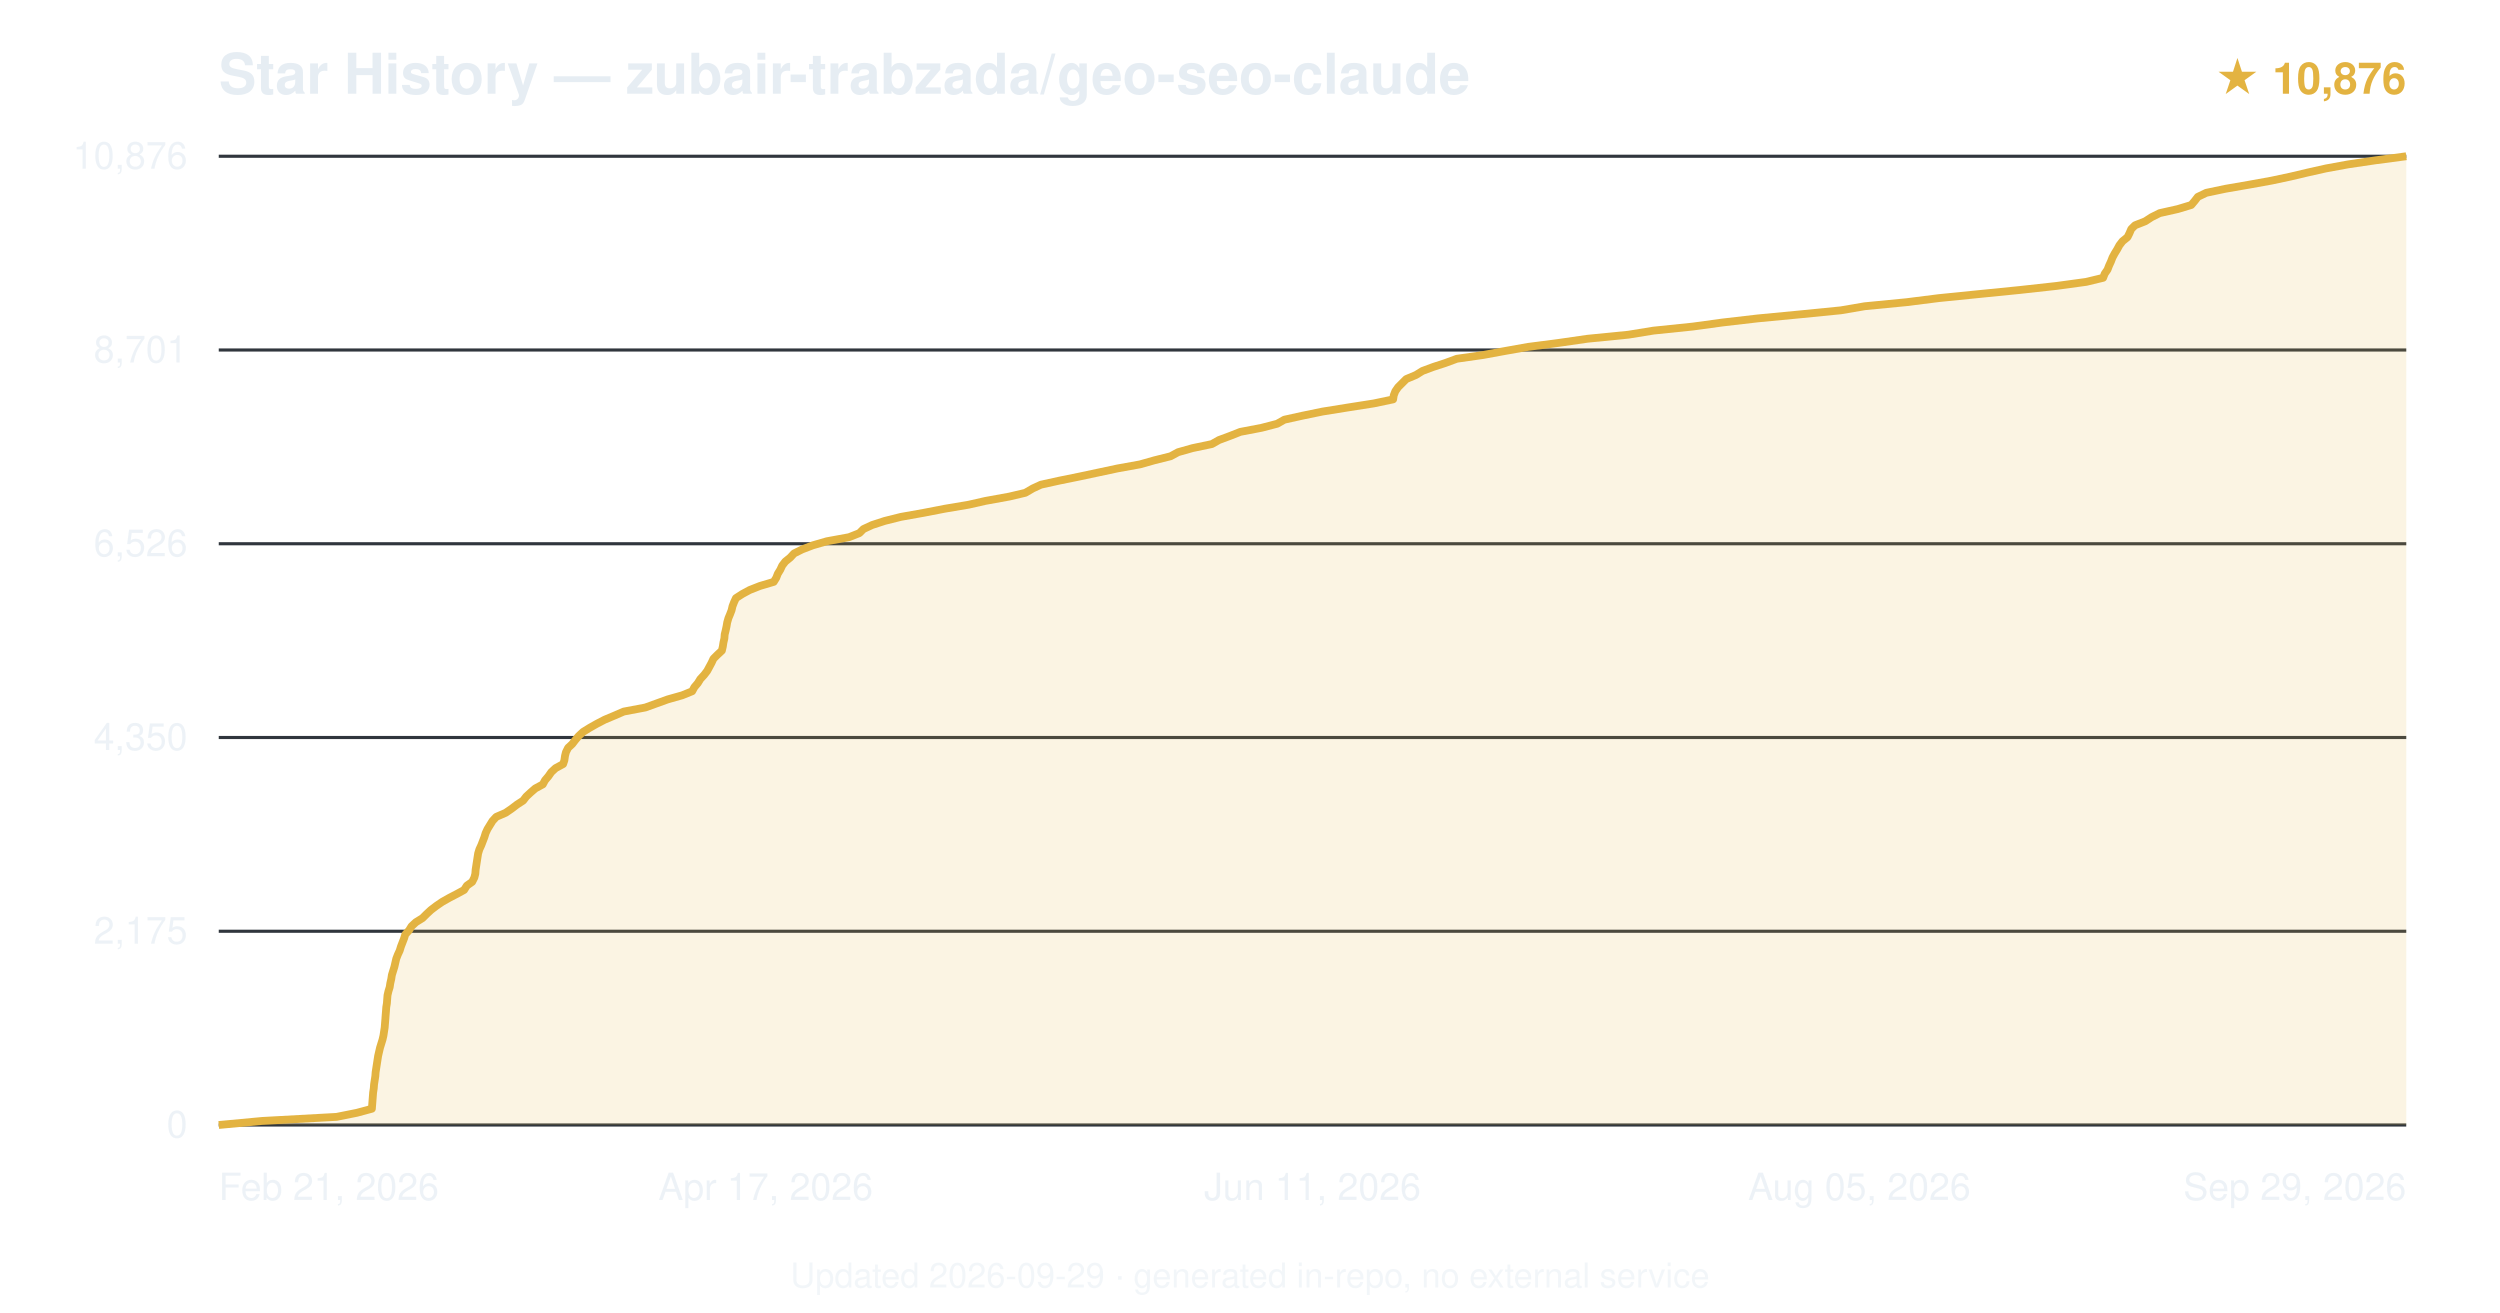
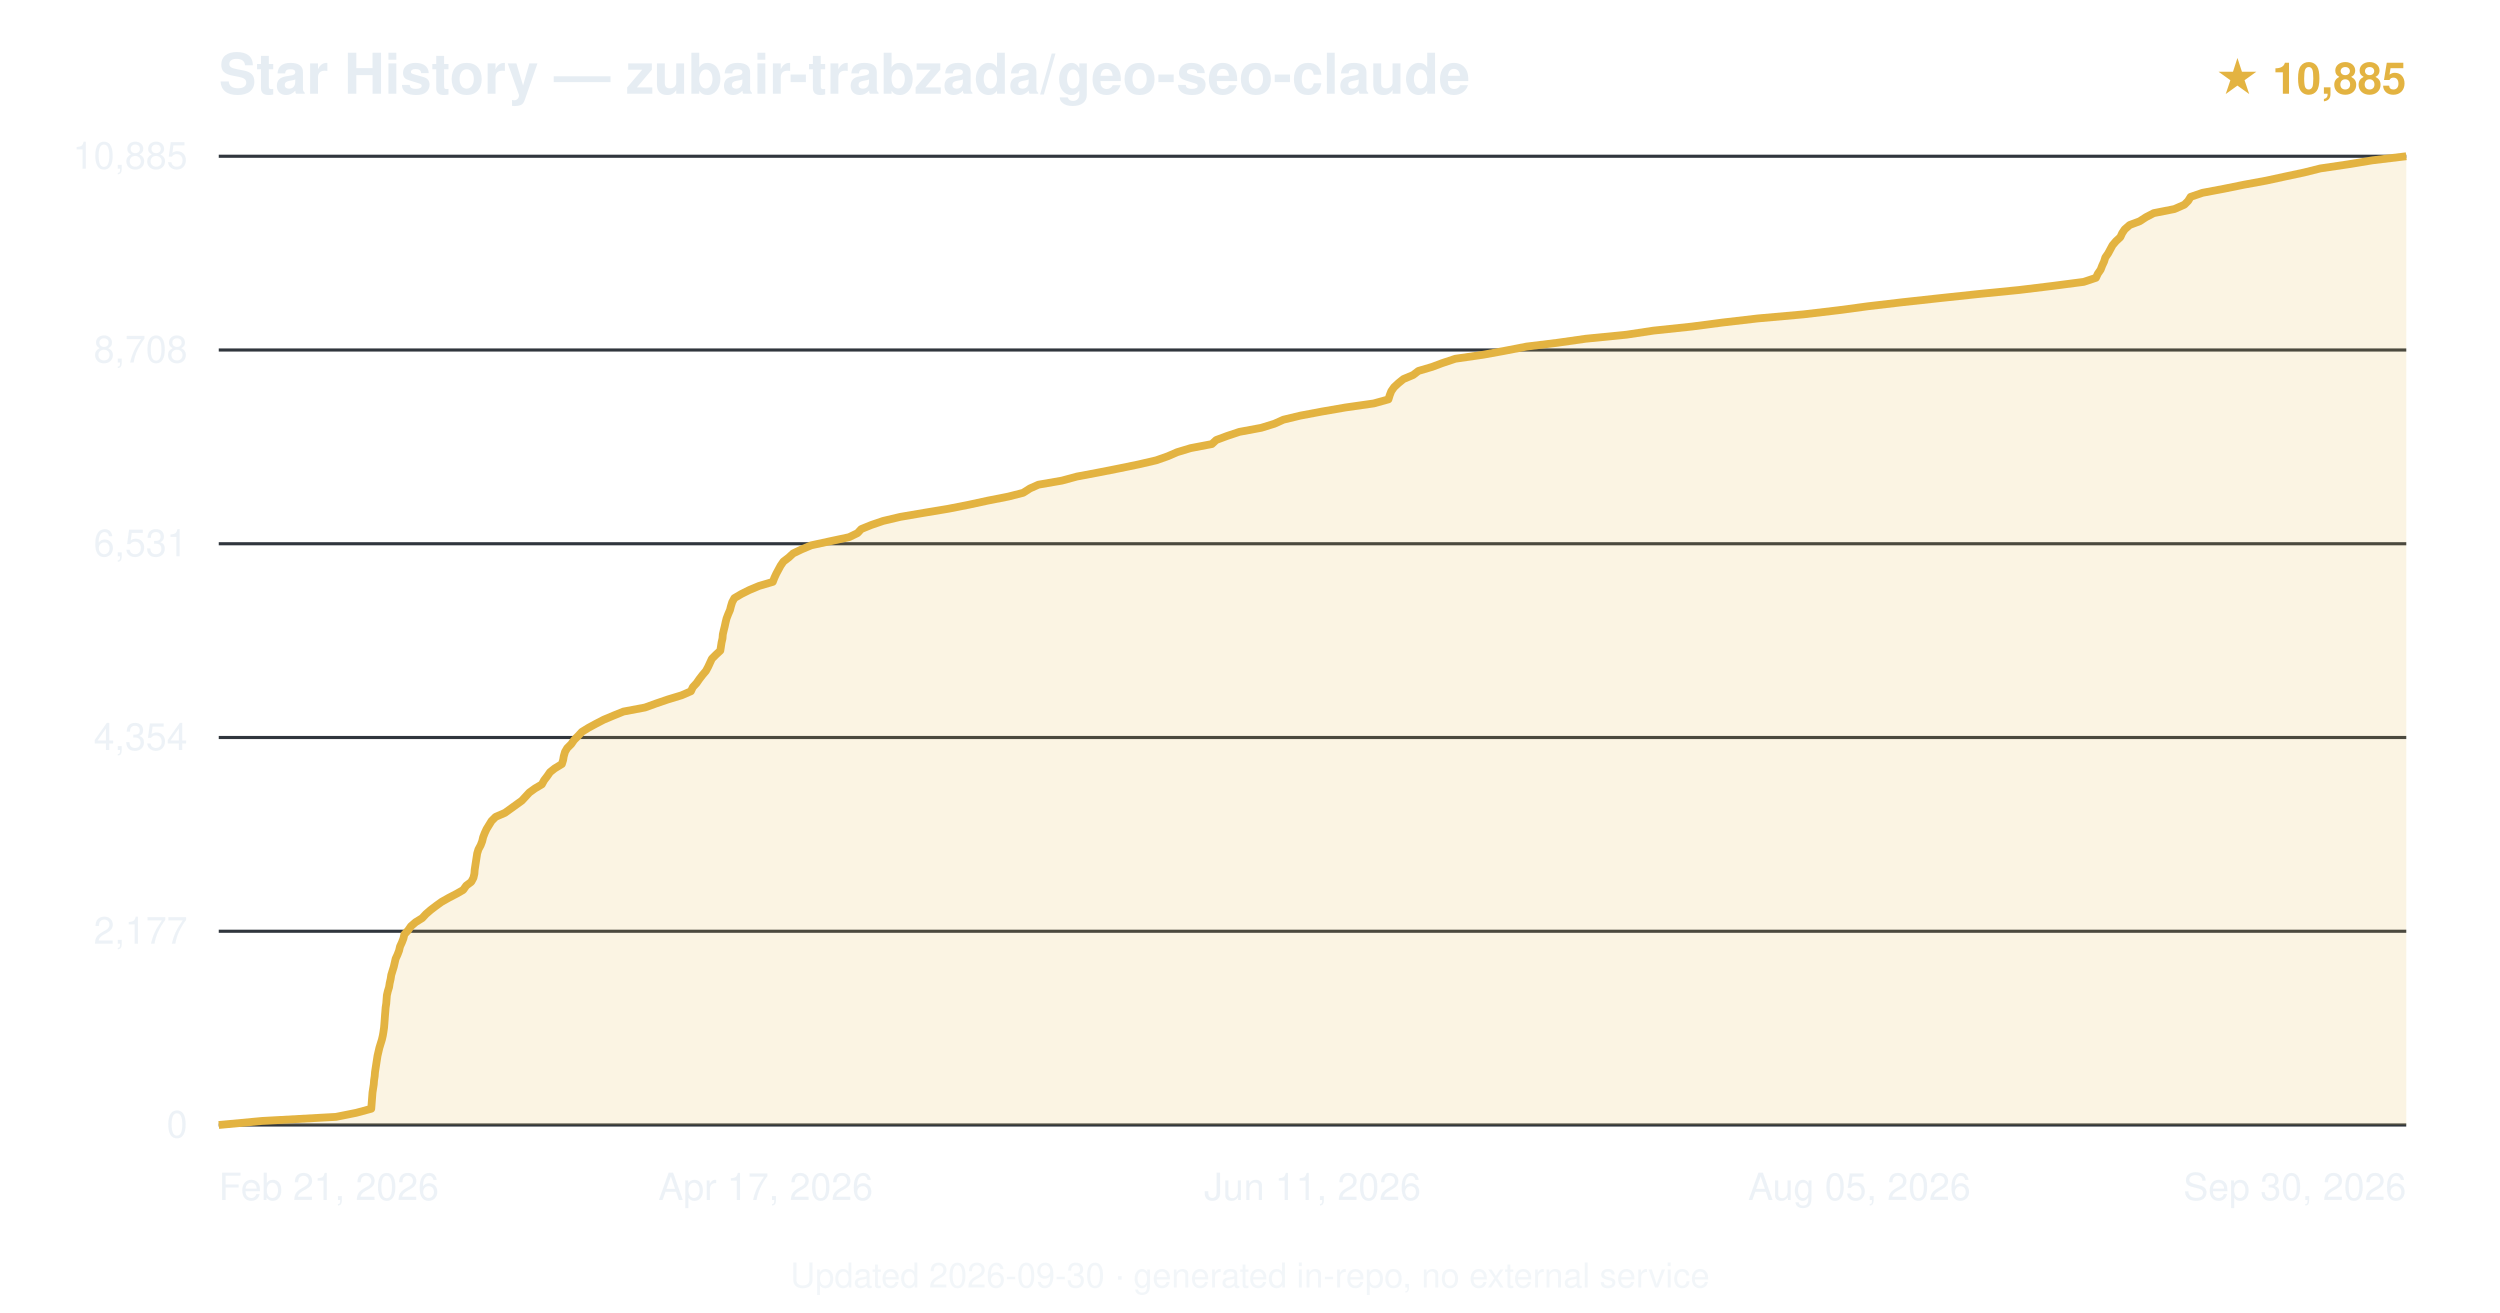
<svg xmlns="http://www.w3.org/2000/svg" viewBox="0 0 800 420" font-family="-apple-system,BlinkMacSystemFont,'Segoe UI',Helvetica,Arial,sans-serif">
  <text x="70" y="30" font-size="18" font-weight="600" fill="#e6edf3">Star History — zubair-trabzada/geo-seo-claude</text>
-   <text x="770" y="30" text-anchor="end" font-size="14" fill="#e3b341" font-weight="600">★ 10,876</text>
+   <text x="770" y="30" text-anchor="end" font-size="14" fill="#e3b341" font-weight="600">★ 10,885</text>
  <line x1="70" y1="360.0" x2="770" y2="360.0" stroke="#30363d" stroke-width="1" />
  <text x="60" y="364.0" text-anchor="end" font-size="12" fill="#e6edf3" opacity="0.7">0</text>
  <line x1="70" y1="298.0" x2="770" y2="298.0" stroke="#30363d" stroke-width="1" />
-   <text x="60" y="302.0" text-anchor="end" font-size="12" fill="#e6edf3" opacity="0.7">2,175</text>
+   <text x="60" y="302.0" text-anchor="end" font-size="12" fill="#e6edf3" opacity="0.7">2,177</text>
  <line x1="70" y1="236.0" x2="770" y2="236.0" stroke="#30363d" stroke-width="1" />
-   <text x="60" y="240.0" text-anchor="end" font-size="12" fill="#e6edf3" opacity="0.7">4,350</text>
+   <text x="60" y="240.0" text-anchor="end" font-size="12" fill="#e6edf3" opacity="0.7">4,354</text>
  <line x1="70" y1="174.0" x2="770" y2="174.0" stroke="#30363d" stroke-width="1" />
-   <text x="60" y="178.0" text-anchor="end" font-size="12" fill="#e6edf3" opacity="0.7">6,526</text>
+   <text x="60" y="178.0" text-anchor="end" font-size="12" fill="#e6edf3" opacity="0.7">6,531</text>
  <line x1="70" y1="112.0" x2="770" y2="112.0" stroke="#30363d" stroke-width="1" />
-   <text x="60" y="116.0" text-anchor="end" font-size="12" fill="#e6edf3" opacity="0.7">8,701</text>
+   <text x="60" y="116.0" text-anchor="end" font-size="12" fill="#e6edf3" opacity="0.7">8,708</text>
  <line x1="70" y1="50.0" x2="770" y2="50.0" stroke="#30363d" stroke-width="1" />
-   <text x="60" y="54.0" text-anchor="end" font-size="12" fill="#e6edf3" opacity="0.7">10,876</text>
-   <path d="M70.0,360.0 L83.9,358.7 L107.7,357.4 L114.2,356.1 L119.0,354.8 L119.1,353.5 L119.2,352.2 L119.3,350.9 L119.4,349.6 L119.6,348.3 L119.7,347.0 L119.9,345.7 L120.1,344.4 L120.2,343.1 L120.4,341.8 L120.6,340.5 L120.8,339.2 L121.0,337.9 L121.3,336.6 L121.6,335.3 L122.0,334.0 L122.4,332.7 L122.7,331.4 L122.9,330.1 L123.1,328.8 L123.2,327.5 L123.3,326.3 L123.4,324.9 L123.5,323.7 L123.6,322.3 L123.8,321.1 L123.9,319.8 L124.0,318.5 L124.3,317.2 L124.7,315.9 L124.9,314.6 L125.2,313.3 L125.4,312.0 L125.8,310.7 L126.2,309.4 L126.5,308.1 L126.8,306.8 L127.3,305.5 L127.9,304.2 L128.3,302.9 L128.8,301.6 L129.3,300.3 L129.7,299.0 L130.9,297.7 L131.7,296.4 L133.1,295.1 L135.2,293.8 L136.5,292.5 L137.9,291.2 L139.6,289.9 L141.5,288.6 L143.8,287.3 L146.3,286.0 L148.5,284.8 L149.4,283.4 L151.1,282.2 L151.8,280.8 L152.1,279.6 L152.2,278.3 L152.4,277.0 L152.6,275.7 L152.8,274.4 L153.0,273.1 L153.4,271.8 L154.0,270.5 L154.5,269.2 L155.0,267.9 L155.4,266.6 L156.0,265.3 L156.8,264.0 L157.6,262.7 L158.8,261.4 L161.8,260.1 L163.7,258.8 L165.4,257.5 L167.4,256.2 L168.4,254.9 L169.8,253.6 L171.3,252.3 L173.7,251.0 L174.4,249.7 L175.5,248.4 L176.4,247.1 L177.8,245.8 L180.2,244.5 L180.6,243.3 L180.8,241.9 L181.1,240.7 L181.8,239.3 L183.1,238.1 L184.1,236.8 L185.2,235.5 L186.6,234.2 L188.7,232.9 L191.0,231.6 L193.5,230.3 L196.6,229.0 L199.6,227.7 L206.5,226.4 L210.1,225.1 L213.7,223.8 L218.3,222.5 L221.5,221.2 L222.2,219.9 L223.3,218.6 L224.1,217.3 L225.3,216.0 L226.3,214.7 L227.0,213.4 L227.7,212.1 L228.3,210.8 L229.6,209.5 L231.0,208.2 L231.3,206.9 L231.5,205.6 L231.8,204.3 L231.9,203.0 L232.2,201.8 L232.5,200.4 L232.7,199.2 L233.1,197.8 L233.6,196.6 L234.1,195.3 L234.4,194.0 L234.9,192.7 L235.5,191.4 L237.5,190.1 L239.9,188.8 L243.2,187.5 L247.6,186.2 L248.4,184.9 L248.9,183.6 L249.7,182.3 L250.3,181.0 L251.3,179.7 L252.9,178.4 L254.1,177.1 L256.7,175.8 L260.1,174.5 L264.6,173.2 L271.7,171.9 L275.0,170.6 L276.3,169.3 L279.1,168.0 L283.1,166.7 L288.3,165.4 L295.6,164.1 L302.3,162.8 L310.0,161.5 L315.3,160.3 L323.0,158.9 L328.1,157.7 L330.5,156.3 L333.1,155.1 L339.0,153.8 L345.4,152.5 L351.5,151.2 L357.6,149.9 L364.8,148.6 L369.4,147.3 L374.6,146.0 L377.0,144.7 L381.6,143.4 L387.8,142.1 L390.1,140.8 L393.6,139.5 L396.9,138.2 L403.7,136.9 L408.7,135.6 L411.0,134.3 L416.9,133.0 L423.2,131.7 L431.3,130.4 L439.6,129.1 L445.8,127.8 L446.0,126.5 L446.5,125.2 L447.4,123.9 L448.7,122.6 L450.0,121.3 L453.1,120.0 L455.2,118.7 L458.7,117.4 L462.4,116.2 L466.2,114.8 L474.6,113.6 L481.7,112.3 L489.0,111.0 L499.0,109.7 L508.0,108.4 L521.1,107.1 L529.1,105.8 L541.7,104.5 L551.2,103.2 L562.4,101.9 L576.0,100.6 L589.1,99.3 L596.7,98.0 L610.1,96.7 L620.4,95.4 L633.3,94.1 L646.3,92.8 L658.1,91.5 L667.6,90.2 L673.0,88.9 L673.5,87.6 L674.4,86.3 L674.9,85.0 L675.5,83.7 L676.0,82.4 L676.7,81.1 L677.5,79.8 L678.2,78.5 L679.2,77.2 L680.8,75.9 L681.4,74.7 L682.0,73.3 L683.2,72.1 L686.5,70.8 L688.5,69.5 L691.1,68.2 L696.9,66.9 L701.2,65.6 L702.3,64.3 L703.3,63.0 L706.0,61.7 L712.2,60.4 L719.7,59.1 L726.9,57.8 L733.0,56.5 L738.5,55.2 L744.3,53.9 L751.4,52.6 L760.2,51.3 L770.0,50.0 L770.0,360 L70.0,360 Z" fill="#e3b341" opacity="0.15" />
-   <path d="M70.0,360.0 L83.9,358.7 L107.7,357.4 L114.2,356.1 L119.0,354.8 L119.1,353.5 L119.2,352.2 L119.3,350.9 L119.4,349.6 L119.6,348.3 L119.7,347.0 L119.9,345.7 L120.1,344.4 L120.2,343.1 L120.4,341.8 L120.6,340.5 L120.8,339.2 L121.0,337.9 L121.3,336.6 L121.6,335.3 L122.0,334.0 L122.4,332.7 L122.7,331.4 L122.9,330.1 L123.1,328.8 L123.2,327.5 L123.3,326.3 L123.4,324.9 L123.5,323.7 L123.6,322.3 L123.8,321.1 L123.9,319.8 L124.0,318.5 L124.3,317.2 L124.7,315.9 L124.9,314.6 L125.2,313.3 L125.4,312.0 L125.8,310.7 L126.2,309.4 L126.5,308.1 L126.8,306.8 L127.3,305.5 L127.9,304.2 L128.3,302.9 L128.8,301.6 L129.3,300.3 L129.7,299.0 L130.9,297.7 L131.7,296.4 L133.1,295.1 L135.2,293.8 L136.5,292.5 L137.9,291.2 L139.6,289.9 L141.5,288.6 L143.8,287.3 L146.3,286.0 L148.5,284.8 L149.4,283.4 L151.1,282.2 L151.8,280.8 L152.1,279.6 L152.2,278.3 L152.4,277.0 L152.6,275.7 L152.8,274.4 L153.0,273.1 L153.4,271.8 L154.0,270.5 L154.5,269.2 L155.0,267.9 L155.4,266.6 L156.0,265.3 L156.8,264.0 L157.6,262.7 L158.8,261.4 L161.8,260.1 L163.7,258.8 L165.4,257.5 L167.4,256.2 L168.4,254.9 L169.8,253.6 L171.3,252.3 L173.7,251.0 L174.4,249.7 L175.5,248.4 L176.4,247.1 L177.8,245.8 L180.2,244.5 L180.6,243.3 L180.8,241.9 L181.1,240.7 L181.8,239.3 L183.1,238.1 L184.1,236.8 L185.2,235.5 L186.6,234.2 L188.7,232.9 L191.0,231.6 L193.5,230.3 L196.6,229.0 L199.6,227.7 L206.5,226.4 L210.1,225.1 L213.7,223.8 L218.3,222.5 L221.5,221.2 L222.2,219.9 L223.3,218.6 L224.1,217.3 L225.3,216.0 L226.3,214.7 L227.0,213.4 L227.7,212.1 L228.3,210.8 L229.6,209.5 L231.0,208.2 L231.3,206.9 L231.5,205.6 L231.8,204.3 L231.9,203.0 L232.2,201.8 L232.5,200.4 L232.7,199.2 L233.1,197.8 L233.6,196.6 L234.1,195.3 L234.4,194.0 L234.9,192.7 L235.5,191.4 L237.5,190.1 L239.9,188.8 L243.2,187.5 L247.6,186.2 L248.4,184.9 L248.9,183.6 L249.7,182.3 L250.3,181.0 L251.3,179.7 L252.9,178.4 L254.1,177.1 L256.7,175.8 L260.1,174.5 L264.6,173.2 L271.7,171.9 L275.0,170.6 L276.3,169.3 L279.1,168.0 L283.1,166.7 L288.3,165.4 L295.6,164.1 L302.3,162.8 L310.0,161.5 L315.3,160.3 L323.0,158.9 L328.1,157.7 L330.5,156.3 L333.1,155.1 L339.0,153.8 L345.4,152.5 L351.5,151.2 L357.6,149.9 L364.8,148.6 L369.4,147.3 L374.6,146.0 L377.0,144.7 L381.6,143.4 L387.8,142.1 L390.1,140.8 L393.6,139.5 L396.9,138.2 L403.7,136.9 L408.7,135.6 L411.0,134.3 L416.9,133.0 L423.2,131.7 L431.3,130.4 L439.6,129.1 L445.8,127.8 L446.0,126.5 L446.5,125.2 L447.4,123.9 L448.7,122.6 L450.0,121.3 L453.1,120.0 L455.2,118.7 L458.7,117.4 L462.4,116.2 L466.2,114.8 L474.6,113.6 L481.7,112.3 L489.0,111.0 L499.0,109.7 L508.0,108.4 L521.1,107.1 L529.1,105.8 L541.7,104.5 L551.2,103.2 L562.4,101.9 L576.0,100.6 L589.1,99.3 L596.7,98.0 L610.1,96.7 L620.4,95.4 L633.3,94.1 L646.3,92.8 L658.1,91.5 L667.6,90.2 L673.0,88.9 L673.5,87.6 L674.4,86.3 L674.9,85.0 L675.5,83.7 L676.0,82.4 L676.7,81.1 L677.5,79.8 L678.2,78.5 L679.2,77.2 L680.8,75.9 L681.4,74.7 L682.0,73.3 L683.2,72.1 L686.5,70.8 L688.5,69.5 L691.1,68.2 L696.9,66.9 L701.2,65.6 L702.3,64.3 L703.3,63.0 L706.0,61.7 L712.2,60.4 L719.7,59.1 L726.9,57.8 L733.0,56.5 L738.5,55.2 L744.3,53.9 L751.4,52.6 L760.2,51.3 L770.0,50.0" fill="none" stroke="#e3b341" stroke-width="2.5" stroke-linejoin="round" />
+   <text x="60" y="54.0" text-anchor="end" font-size="12" fill="#e6edf3" opacity="0.7">10,885</text>
+   <path d="M70.0,360.0 L83.9,358.7 L107.5,357.4 L114.0,356.1 L118.8,354.8 L118.9,353.5 L119.0,352.2 L119.1,350.9 L119.2,349.6 L119.4,348.3 L119.6,347.0 L119.7,345.7 L119.9,344.4 L120.0,343.1 L120.2,341.8 L120.4,340.5 L120.6,339.2 L120.8,337.9 L121.1,336.6 L121.4,335.3 L121.8,334.0 L122.2,332.7 L122.5,331.4 L122.7,330.2 L122.9,328.8 L123.0,327.6 L123.1,326.3 L123.2,324.9 L123.3,323.7 L123.4,322.4 L123.6,321.1 L123.7,319.8 L123.8,318.5 L124.1,317.2 L124.5,315.9 L124.7,314.6 L125.0,313.3 L125.2,312.0 L125.6,310.7 L126.0,309.4 L126.3,308.1 L126.6,306.8 L127.2,305.5 L127.7,304.2 L128.0,302.9 L128.6,301.6 L129.1,300.3 L129.4,299.0 L130.6,297.7 L131.5,296.4 L133.0,295.1 L135.1,293.8 L136.3,292.5 L137.8,291.2 L139.5,289.9 L141.3,288.6 L143.6,287.3 L146.1,286.0 L148.2,284.8 L149.2,283.4 L150.8,282.2 L151.5,280.9 L151.8,279.6 L151.9,278.3 L152.1,277.0 L152.3,275.7 L152.5,274.4 L152.7,273.1 L153.1,271.8 L153.8,270.5 L154.3,269.2 L154.6,267.9 L155.1,266.6 L155.7,265.3 L156.5,264.0 L157.3,262.7 L158.6,261.4 L161.6,260.1 L163.4,258.8 L165.2,257.5 L167.0,256.2 L168.2,254.9 L169.4,253.6 L171.2,252.3 L173.4,251.0 L174.1,249.7 L175.1,248.4 L176.0,247.1 L177.5,245.9 L179.8,244.5 L180.2,243.2 L180.4,242.0 L180.8,240.6 L181.5,239.4 L182.8,238.1 L183.7,236.8 L185.0,235.5 L186.2,234.2 L188.3,232.9 L190.7,231.6 L193.2,230.3 L196.3,229.0 L199.5,227.7 L206.4,226.4 L210.0,225.1 L213.8,223.8 L218.1,222.5 L221.1,221.2 L221.7,219.9 L222.9,218.6 L223.8,217.3 L224.8,216.0 L225.9,214.7 L226.6,213.4 L227.2,212.1 L227.8,210.8 L229.1,209.5 L230.5,208.2 L230.7,206.9 L230.9,205.6 L231.2,204.3 L231.3,203.0 L231.6,201.7 L231.9,200.5 L232.2,199.1 L232.5,197.9 L233.0,196.6 L233.6,195.2 L233.9,194.0 L234.3,192.7 L235.0,191.4 L237.2,190.1 L239.8,188.8 L242.9,187.5 L247.3,186.2 L247.8,184.9 L248.4,183.6 L249.1,182.3 L249.8,181.0 L250.7,179.7 L252.4,178.4 L253.8,177.1 L256.5,175.8 L259.6,174.5 L265.6,173.2 L271.7,171.9 L274.4,170.6 L275.6,169.3 L278.8,168.0 L282.6,166.7 L288.1,165.4 L295.7,164.1 L303.5,162.8 L310.1,161.5 L316.1,160.2 L322.7,158.9 L327.4,157.7 L329.6,156.3 L332.3,155.1 L339.8,153.8 L344.6,152.5 L351.5,151.2 L358.1,149.9 L364.4,148.6 L370.0,147.3 L373.7,146.0 L376.7,144.7 L381.0,143.4 L387.8,142.1 L389.2,140.8 L392.7,139.5 L396.6,138.2 L403.6,136.9 L407.8,135.6 L410.7,134.3 L416.1,133.0 L423.0,131.7 L430.5,130.4 L439.6,129.1 L444.3,127.8 L444.7,126.5 L445.2,125.2 L446.1,123.9 L447.5,122.6 L449.1,121.3 L452.2,120.0 L453.9,118.7 L458.3,117.4 L461.5,116.2 L465.7,114.8 L474.7,113.5 L481.3,112.3 L488.5,110.9 L498.3,109.7 L507.4,108.4 L520.5,107.1 L529.1,105.8 L541.4,104.5 L551.3,103.2 L562.5,101.9 L577.1,100.6 L588.1,99.3 L597.8,98.0 L608.9,96.7 L620.8,95.4 L633.0,94.1 L646.1,92.8 L656.8,91.5 L666.8,90.2 L670.7,88.9 L671.3,87.6 L672.2,86.3 L672.7,85.0 L673.3,83.7 L673.7,82.4 L674.6,81.1 L675.3,79.8 L676.0,78.5 L677.1,77.2 L678.5,75.9 L679.1,74.6 L679.9,73.4 L681.5,72.0 L684.7,70.8 L686.7,69.5 L689.2,68.2 L695.8,66.9 L699.0,65.5 L700.2,64.3 L701.0,63.0 L704.8,61.7 L711.7,60.4 L718.1,59.1 L725.2,57.8 L731.2,56.5 L737.3,55.2 L742.5,53.9 L751.3,52.6 L759.2,51.3 L770.0,50.0 L770.0,360 L70.0,360 Z" fill="#e3b341" opacity="0.15" />
+   <path d="M70.0,360.0 L83.9,358.7 L107.5,357.4 L114.0,356.1 L118.8,354.8 L118.9,353.5 L119.0,352.2 L119.1,350.9 L119.2,349.6 L119.4,348.3 L119.6,347.0 L119.7,345.7 L119.9,344.4 L120.0,343.1 L120.2,341.8 L120.4,340.5 L120.6,339.2 L120.8,337.9 L121.1,336.6 L121.4,335.3 L121.8,334.0 L122.2,332.7 L122.5,331.4 L122.7,330.2 L122.9,328.8 L123.0,327.6 L123.1,326.3 L123.2,324.9 L123.3,323.7 L123.4,322.4 L123.6,321.1 L123.7,319.8 L123.8,318.5 L124.1,317.2 L124.5,315.9 L124.7,314.6 L125.0,313.3 L125.2,312.0 L125.6,310.7 L126.0,309.4 L126.3,308.1 L126.6,306.8 L127.2,305.5 L127.7,304.2 L128.0,302.9 L128.6,301.6 L129.1,300.3 L129.4,299.0 L130.6,297.7 L131.5,296.4 L133.0,295.1 L135.1,293.8 L136.3,292.5 L137.8,291.2 L139.5,289.9 L141.3,288.6 L143.6,287.3 L146.1,286.0 L148.2,284.8 L149.2,283.4 L150.8,282.2 L151.5,280.9 L151.8,279.6 L151.9,278.3 L152.1,277.0 L152.3,275.7 L152.5,274.4 L152.7,273.1 L153.1,271.8 L153.8,270.5 L154.3,269.2 L154.6,267.9 L155.1,266.6 L155.7,265.3 L156.5,264.0 L157.3,262.7 L158.6,261.4 L161.6,260.1 L163.4,258.8 L165.2,257.5 L167.0,256.2 L168.2,254.9 L169.4,253.6 L171.2,252.3 L173.4,251.0 L174.1,249.7 L175.1,248.4 L176.0,247.1 L177.5,245.9 L179.8,244.5 L180.2,243.2 L180.4,242.0 L180.8,240.6 L181.5,239.4 L182.8,238.1 L183.7,236.8 L185.0,235.5 L186.2,234.2 L188.3,232.9 L190.7,231.6 L193.2,230.3 L196.3,229.0 L199.5,227.7 L206.4,226.4 L210.0,225.1 L213.8,223.8 L218.1,222.5 L221.1,221.2 L221.7,219.9 L222.9,218.6 L223.8,217.3 L224.8,216.0 L225.9,214.7 L226.6,213.4 L227.2,212.1 L227.8,210.8 L229.1,209.5 L230.5,208.2 L230.7,206.9 L230.9,205.6 L231.2,204.3 L231.3,203.0 L231.6,201.7 L231.9,200.5 L232.2,199.1 L232.5,197.9 L233.0,196.6 L233.6,195.2 L233.9,194.0 L234.3,192.7 L235.0,191.4 L237.2,190.1 L239.8,188.8 L242.9,187.5 L247.3,186.2 L247.8,184.9 L248.4,183.6 L249.1,182.3 L249.8,181.0 L250.7,179.7 L252.4,178.4 L253.8,177.1 L256.5,175.8 L259.6,174.5 L265.6,173.2 L271.7,171.9 L274.4,170.6 L275.6,169.3 L278.8,168.0 L282.6,166.7 L288.1,165.4 L295.7,164.1 L303.5,162.8 L310.1,161.5 L316.1,160.2 L322.7,158.9 L327.4,157.7 L329.6,156.3 L332.3,155.1 L339.8,153.8 L344.6,152.5 L351.5,151.2 L358.1,149.9 L364.4,148.6 L370.0,147.3 L373.7,146.0 L376.7,144.7 L381.0,143.4 L387.8,142.1 L389.2,140.8 L392.7,139.5 L396.6,138.2 L403.6,136.9 L407.8,135.6 L410.7,134.3 L416.1,133.0 L423.0,131.7 L430.5,130.4 L439.6,129.1 L444.3,127.8 L444.7,126.5 L445.2,125.2 L446.1,123.9 L447.5,122.6 L449.1,121.3 L452.2,120.0 L453.9,118.7 L458.3,117.4 L461.5,116.2 L465.7,114.8 L474.7,113.5 L481.3,112.3 L488.5,110.9 L498.3,109.7 L507.4,108.4 L520.5,107.1 L529.1,105.8 L541.4,104.5 L551.3,103.2 L562.5,101.9 L577.1,100.6 L588.1,99.3 L597.8,98.0 L608.9,96.7 L620.8,95.4 L633.0,94.1 L646.1,92.8 L656.8,91.5 L666.8,90.2 L670.7,88.9 L671.3,87.6 L672.2,86.3 L672.7,85.0 L673.3,83.7 L673.7,82.4 L674.6,81.1 L675.3,79.8 L676.0,78.5 L677.1,77.2 L678.5,75.9 L679.1,74.6 L679.9,73.4 L681.5,72.0 L684.7,70.8 L686.7,69.5 L689.2,68.2 L695.8,66.9 L699.0,65.5 L700.2,64.3 L701.0,63.0 L704.8,61.7 L711.7,60.4 L718.1,59.1 L725.2,57.8 L731.2,56.5 L737.3,55.2 L742.5,53.9 L751.3,52.6 L759.2,51.3 L770.0,50.0" fill="none" stroke="#e3b341" stroke-width="2.5" stroke-linejoin="round" />
  <text x="70.0" y="384" text-anchor="start" font-size="12" fill="#e6edf3" opacity="0.7">Feb 21, 2026</text>
  <text x="245.0" y="384" text-anchor="middle" font-size="12" fill="#e6edf3" opacity="0.7">Apr 17, 2026</text>
  <text x="420.0" y="384" text-anchor="middle" font-size="12" fill="#e6edf3" opacity="0.7">Jun 11, 2026</text>
  <text x="595.0" y="384" text-anchor="middle" font-size="12" fill="#e6edf3" opacity="0.7">Aug 05, 2026</text>
-   <text x="770.0" y="384" text-anchor="end" font-size="12" fill="#e6edf3" opacity="0.7">Sep 29, 2026</text>
-   <text x="400.0" y="412" text-anchor="middle" font-size="11" fill="#e6edf3" opacity="0.5">Updated 2026-09-29 · generated in-repo, no external service</text>
+   <text x="770.0" y="384" text-anchor="end" font-size="12" fill="#e6edf3" opacity="0.7">Sep 30, 2026</text>
+   <text x="400.0" y="412" text-anchor="middle" font-size="11" fill="#e6edf3" opacity="0.5">Updated 2026-09-30 · generated in-repo, no external service</text>
</svg>
